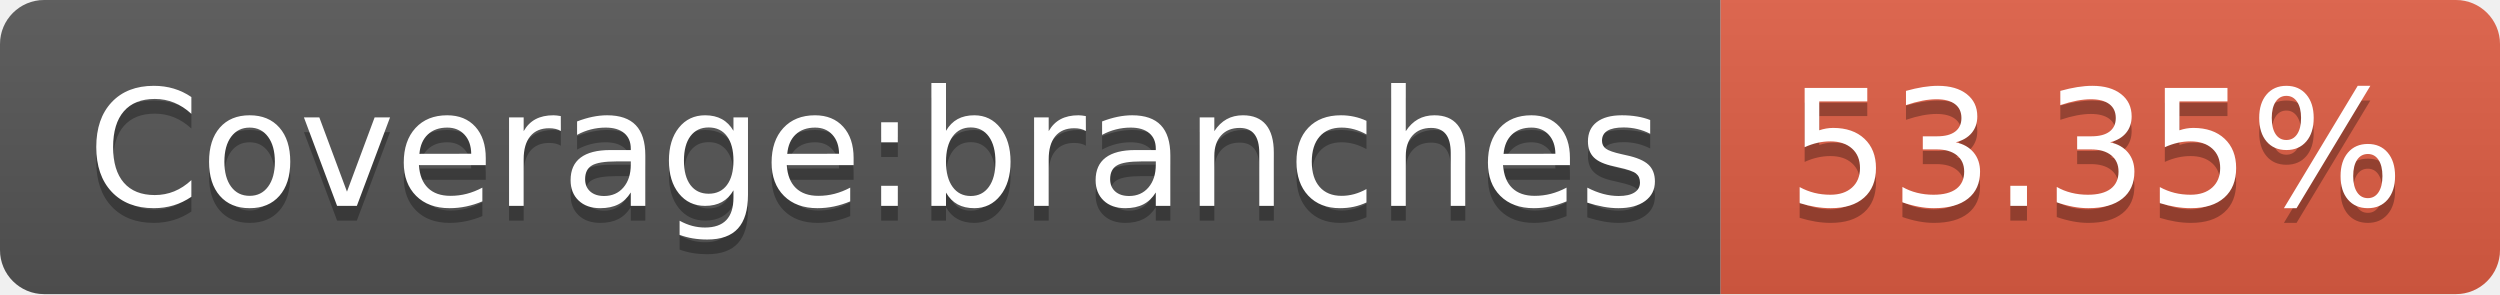
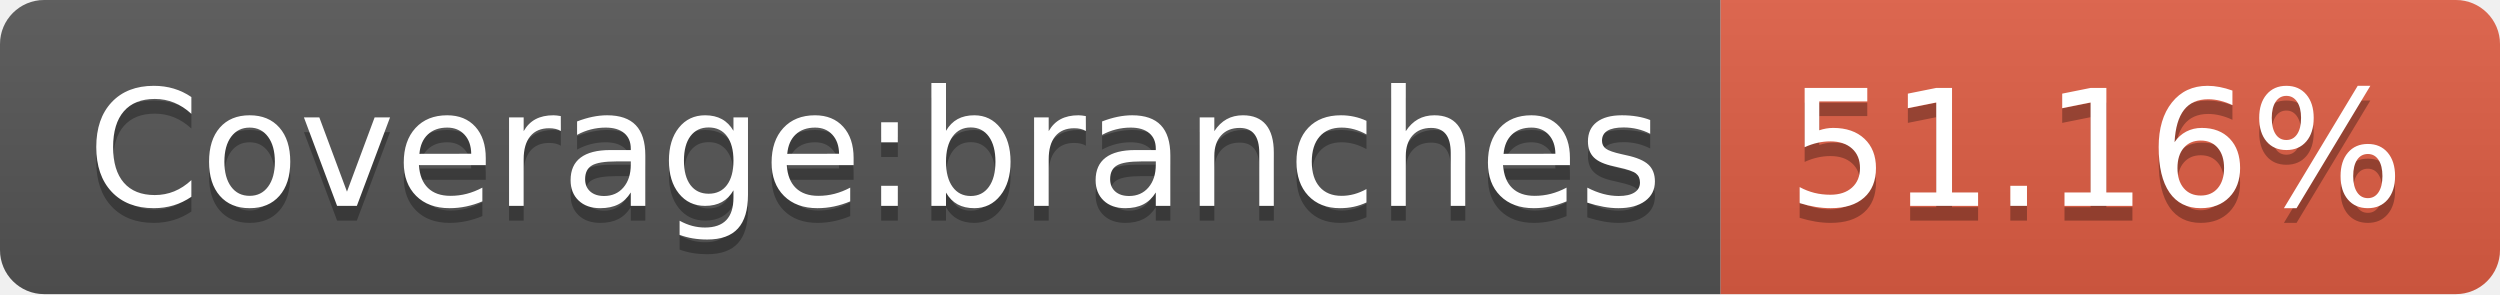
- <svg xmlns="http://www.w3.org/2000/svg" width="170" height="20" role="img" aria-label="Coverage:branches: 53.35%">
+ <svg xmlns="http://www.w3.org/2000/svg" width="170" height="20" role="img" aria-label="Coverage:branches: 51.16%">
  <linearGradient id="s" x2="0" y2="100%">
    <stop offset="0" stop-color="#bbb" stop-opacity=".1" />
    <stop offset="1" stop-opacity=".1" />
  </linearGradient>
  <clipPath id="r">
    <rect width="170" height="20" rx="3" fill="#fff" />
  </clipPath>
  <g clip-path="url(#r)">
    <rect width="117" height="20" fill="#555" />
    <rect x="117" width="53" height="20" fill="#e05d44" />
    <rect width="170" height="20" fill="url(#s)" />
  </g>
  <g fill="#fff" text-anchor="middle" font-family="Verdana,Geneva,DejaVu Sans,sans-serif" text-rendering="geometricPrecision" font-size="110">
    <text aria-hidden="true" x="595" y="150" fill="#010101" fill-opacity=".3" transform="scale(.1)" textLength="1070">Coverage:branches</text>
    <text x="595" y="140" transform="scale(.1)" fill="#fff" textLength="1070">Coverage:branches</text>
-     <text aria-hidden="true" x="1425" y="150" fill="#010101" fill-opacity=".3" transform="scale(.1)" textLength="430">53.35%</text>
-     <text x="1425" y="140" transform="scale(.1)" fill="#fff" textLength="430">53.35%</text>
+     <text aria-hidden="true" x="1425" y="150" fill="#010101" fill-opacity=".3" transform="scale(.1)" textLength="430">51.16%</text>
+     <text x="1425" y="140" transform="scale(.1)" fill="#fff" textLength="430">51.16%</text>
  </g>
</svg>
